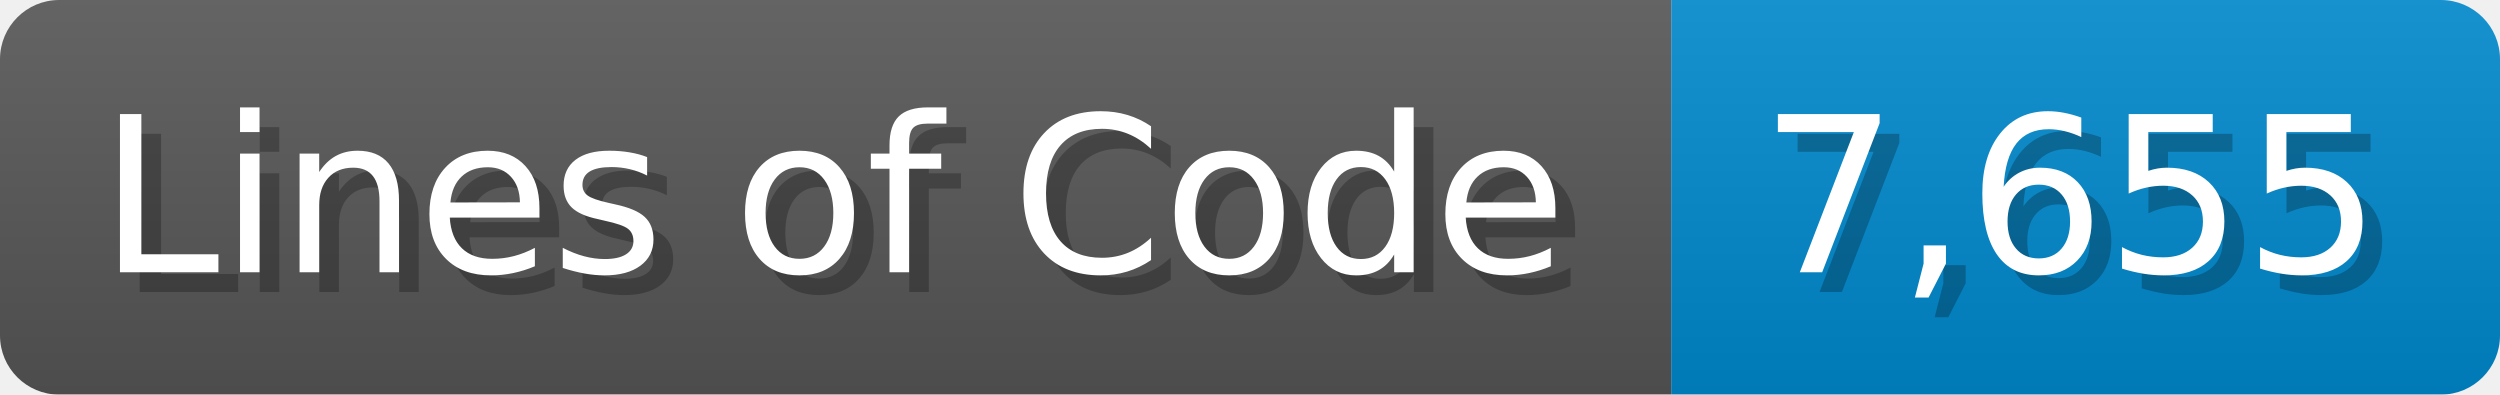
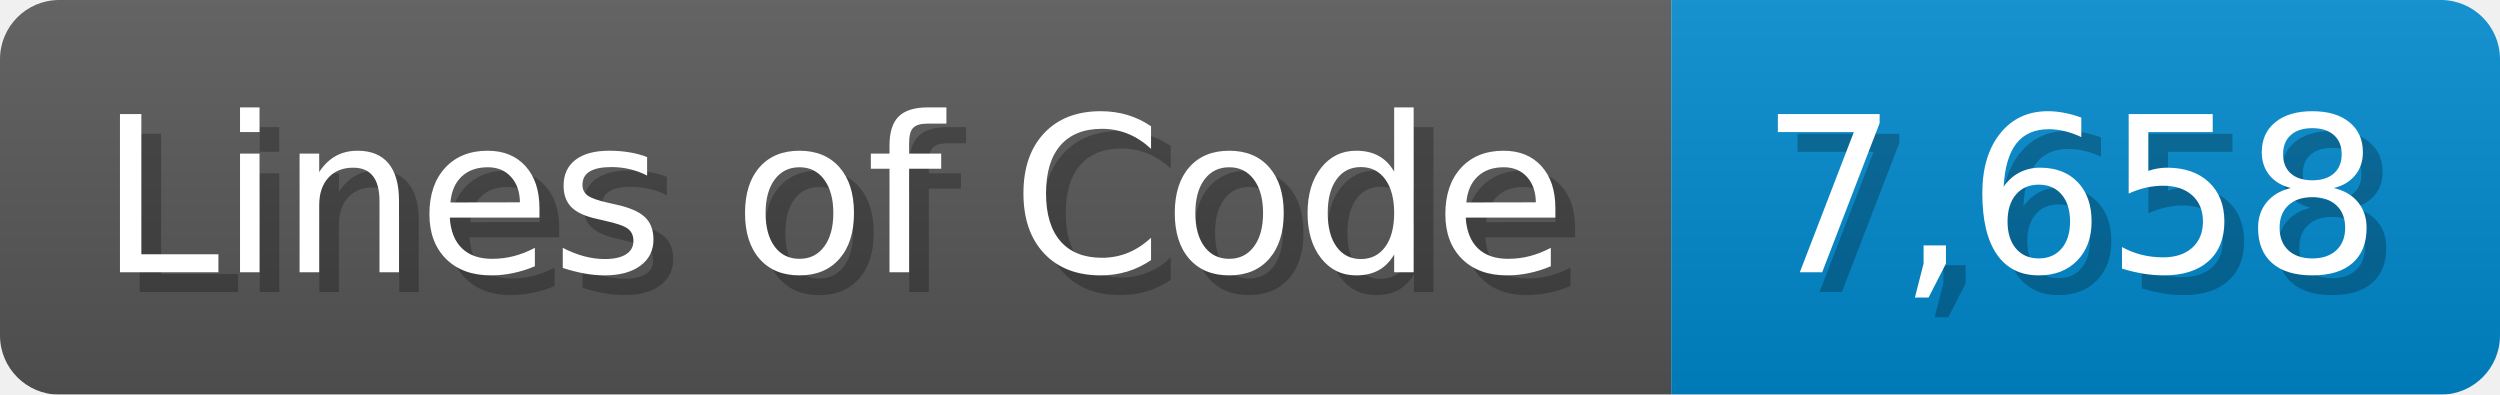
<svg xmlns="http://www.w3.org/2000/svg" width="126.7" height="20" viewBox="0 0 1267 200">
  <linearGradient id="a" x2="0" y2="100%">
    <stop offset="0" stop-opacity=".1" stop-color="#EEE" />
    <stop offset="1" stop-opacity=".1" />
  </linearGradient>
  <mask id="m">
    <rect width="1267" height="200" rx="30" fill="#FFF" />
  </mask>
  <g mask="url(#m)">
    <rect width="847" height="200" fill="#555" />
    <rect width="420" height="200" fill="#08C" x="847" />
    <rect width="1267" height="200" fill="url(#a)" />
  </g>
  <g fill="#fff" text-anchor="start" font-family="Verdana,DejaVu Sans,sans-serif" font-size="110">
    <text x="60" y="148" textLength="747" fill="#000" opacity="0.25">Lines of Code</text>
    <text x="50" y="138" textLength="747">Lines of Code</text>
-     <text x="902" y="148" textLength="320" fill="#000" opacity="0.25">7,655</text>
-     <text x="892" y="138" textLength="320">7,655</text>
+     <text x="902" y="148" textLength="320" fill="#000" opacity="0.25">7,658</text>
+     <text x="892" y="138" textLength="320">7,658</text>
  </g>
</svg>
